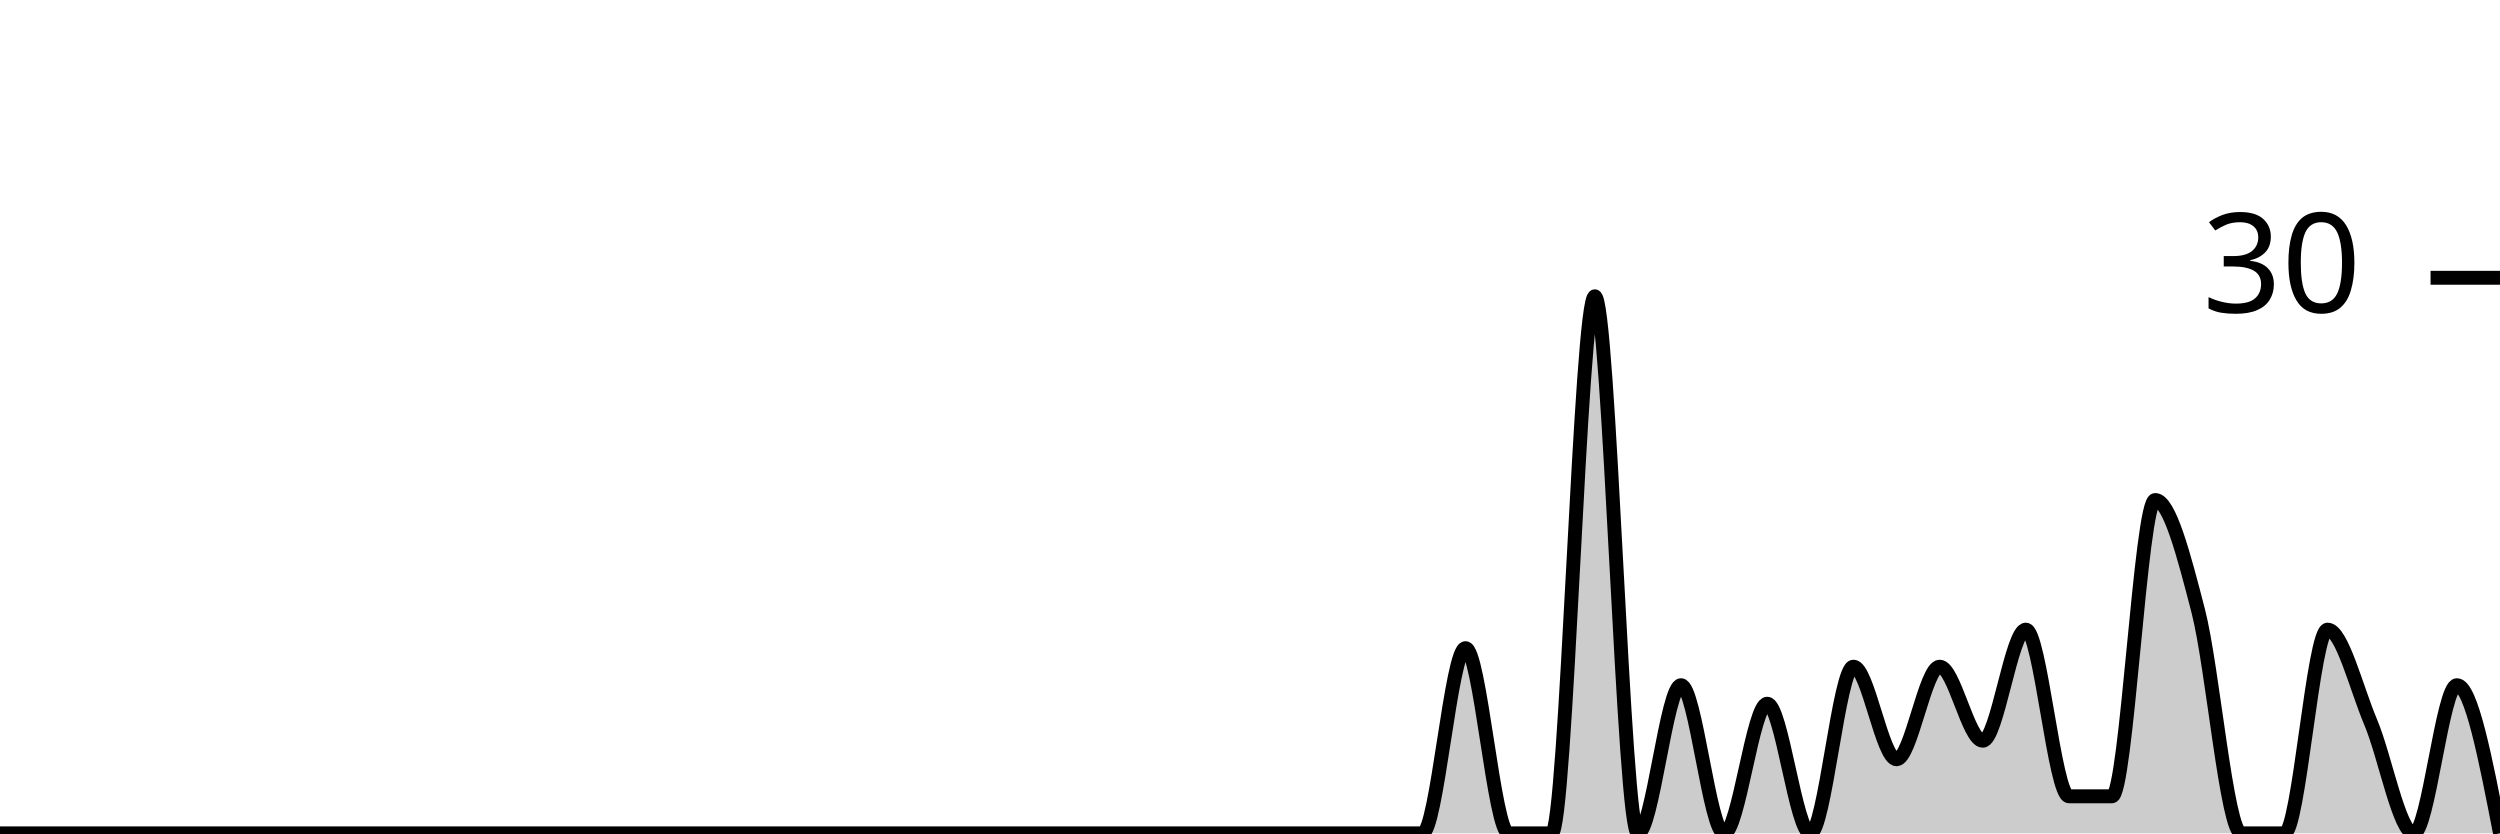
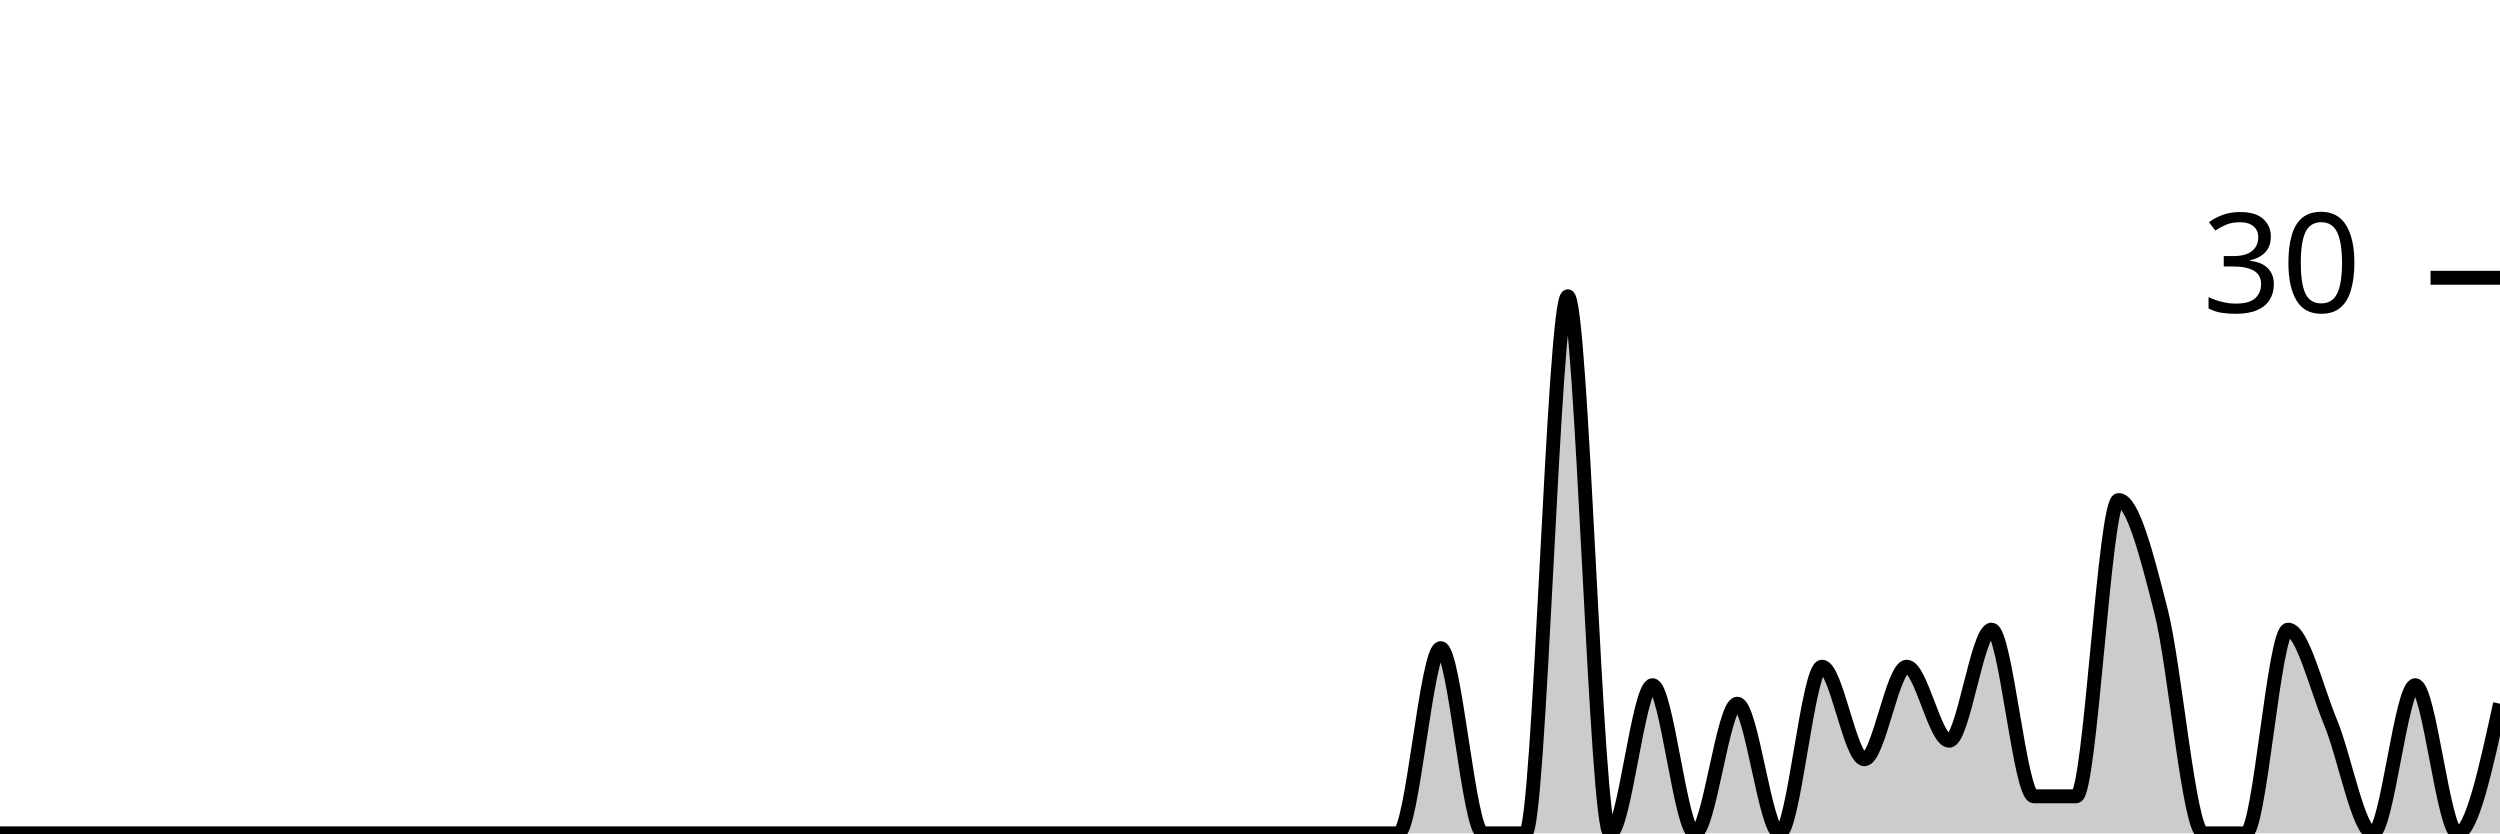
<svg xmlns="http://www.w3.org/2000/svg" viewBox="0 0 180 60">
  <g transform="translate(0,20)">
-     <path class="area" fill="rgba(0, 0, 0, 0.2)" d="M0,40C1.034,40,2.069,40,3.103,40C4.138,40,5.172,40,6.207,40C7.241,40,8.276,40,9.31,40C10.345,40,11.379,40,12.414,40C13.448,40,14.483,40,15.517,40C16.552,40,17.586,40,18.621,40C19.655,40,20.69,40,21.724,40C22.759,40,23.793,40,24.828,40C25.862,40,26.897,40,27.931,40C28.966,40,30,40,31.034,40C32.069,40,33.103,40,34.138,40C35.172,40,36.207,40,37.241,40C38.276,40,39.31,40,40.345,40C41.379,40,42.414,40,43.448,40C44.483,40,45.517,40,46.552,40C47.586,40,48.621,40,49.655,40C50.69,40,51.724,40,52.759,40C53.793,40,54.828,40,55.862,40C56.897,40,57.931,40,58.966,40C60,40,61.034,40,62.069,40C63.103,40,64.138,40,65.172,40C66.207,40,67.241,40,68.276,40C69.31,40,70.345,40,71.379,40C72.414,40,73.448,40,74.483,40C75.517,40,76.552,40,77.586,40C78.621,40,79.655,40,80.69,40C81.724,40,82.759,40,83.793,40C84.828,40,85.862,40,86.897,40C87.931,40,88.966,40,90,40C91.034,40,92.069,40,93.103,40C94.138,40,95.172,40,96.207,40C97.241,40,98.276,40,99.31,40C100.345,40,101.379,40,102.414,40C103.448,40,104.483,26.667,105.517,26.667C106.552,26.667,107.586,40,108.621,40C109.655,40,110.69,40,111.724,40C112.759,40,113.793,1.333,114.828,1.333C115.862,1.333,116.897,40,117.931,40C118.966,40,120,29.333,121.034,29.333C122.069,29.333,123.103,40,124.138,40C125.172,40,126.207,30.667,127.241,30.667C128.276,30.667,129.31,40,130.345,40C131.379,40,132.414,28,133.448,28C134.483,28,135.517,34.667,136.552,34.667C137.586,34.667,138.621,28,139.655,28C140.69,28,141.724,33.333,142.759,33.333C143.793,33.333,144.828,25.333,145.862,25.333C146.897,25.333,147.931,37.333,148.966,37.333C150,37.333,151.034,37.333,152.069,37.333C153.103,37.333,154.138,16,155.172,16C156.207,16,157.241,20,158.276,24C159.31,28,160.345,40,161.379,40C162.414,40,163.448,40,164.483,40C165.517,40,166.552,25.333,167.586,25.333C168.621,25.333,169.655,29.556,170.69,32C171.724,34.444,172.759,40,173.793,40C174.828,40,175.862,29.333,176.897,29.333C177.931,29.333,178.966,34.667,180,40L180,40C178.966,40,177.931,40,176.897,40C175.862,40,174.828,40,173.793,40C172.759,40,171.724,40,170.69,40C169.655,40,168.621,40,167.586,40C166.552,40,165.517,40,164.483,40C163.448,40,162.414,40,161.379,40C160.345,40,159.31,40,158.276,40C157.241,40,156.207,40,155.172,40C154.138,40,153.103,40,152.069,40C151.034,40,150,40,148.966,40C147.931,40,146.897,40,145.862,40C144.828,40,143.793,40,142.759,40C141.724,40,140.69,40,139.655,40C138.621,40,137.586,40,136.552,40C135.517,40,134.483,40,133.448,40C132.414,40,131.379,40,130.345,40C129.31,40,128.276,40,127.241,40C126.207,40,125.172,40,124.138,40C123.103,40,122.069,40,121.034,40C120,40,118.966,40,117.931,40C116.897,40,115.862,40,114.828,40C113.793,40,112.759,40,111.724,40C110.69,40,109.655,40,108.621,40C107.586,40,106.552,40,105.517,40C104.483,40,103.448,40,102.414,40C101.379,40,100.345,40,99.31,40C98.276,40,97.241,40,96.207,40C95.172,40,94.138,40,93.103,40C92.069,40,91.034,40,90,40C88.966,40,87.931,40,86.897,40C85.862,40,84.828,40,83.793,40C82.759,40,81.724,40,80.69,40C79.655,40,78.621,40,77.586,40C76.552,40,75.517,40,74.483,40C73.448,40,72.414,40,71.379,40C70.345,40,69.31,40,68.276,40C67.241,40,66.207,40,65.172,40C64.138,40,63.103,40,62.069,40C61.034,40,60,40,58.966,40C57.931,40,56.897,40,55.862,40C54.828,40,53.793,40,52.759,40C51.724,40,50.69,40,49.655,40C48.621,40,47.586,40,46.552,40C45.517,40,44.483,40,43.448,40C42.414,40,41.379,40,40.345,40C39.31,40,38.276,40,37.241,40C36.207,40,35.172,40,34.138,40C33.103,40,32.069,40,31.034,40C30,40,28.966,40,27.931,40C26.897,40,25.862,40,24.828,40C23.793,40,22.759,40,21.724,40C20.69,40,19.655,40,18.621,40C17.586,40,16.552,40,15.517,40C14.483,40,13.448,40,12.414,40C11.379,40,10.345,40,9.31,40C8.276,40,7.241,40,6.207,40C5.172,40,4.138,40,3.103,40C2.069,40,1.034,40,0,40Z" />
-     <path class="line" stroke="black" fill="none" d="M0,40C1.034,40,2.069,40,3.103,40C4.138,40,5.172,40,6.207,40C7.241,40,8.276,40,9.31,40C10.345,40,11.379,40,12.414,40C13.448,40,14.483,40,15.517,40C16.552,40,17.586,40,18.621,40C19.655,40,20.69,40,21.724,40C22.759,40,23.793,40,24.828,40C25.862,40,26.897,40,27.931,40C28.966,40,30,40,31.034,40C32.069,40,33.103,40,34.138,40C35.172,40,36.207,40,37.241,40C38.276,40,39.31,40,40.345,40C41.379,40,42.414,40,43.448,40C44.483,40,45.517,40,46.552,40C47.586,40,48.621,40,49.655,40C50.69,40,51.724,40,52.759,40C53.793,40,54.828,40,55.862,40C56.897,40,57.931,40,58.966,40C60,40,61.034,40,62.069,40C63.103,40,64.138,40,65.172,40C66.207,40,67.241,40,68.276,40C69.31,40,70.345,40,71.379,40C72.414,40,73.448,40,74.483,40C75.517,40,76.552,40,77.586,40C78.621,40,79.655,40,80.69,40C81.724,40,82.759,40,83.793,40C84.828,40,85.862,40,86.897,40C87.931,40,88.966,40,90,40C91.034,40,92.069,40,93.103,40C94.138,40,95.172,40,96.207,40C97.241,40,98.276,40,99.31,40C100.345,40,101.379,40,102.414,40C103.448,40,104.483,26.667,105.517,26.667C106.552,26.667,107.586,40,108.621,40C109.655,40,110.69,40,111.724,40C112.759,40,113.793,1.333,114.828,1.333C115.862,1.333,116.897,40,117.931,40C118.966,40,120,29.333,121.034,29.333C122.069,29.333,123.103,40,124.138,40C125.172,40,126.207,30.667,127.241,30.667C128.276,30.667,129.31,40,130.345,40C131.379,40,132.414,28,133.448,28C134.483,28,135.517,34.667,136.552,34.667C137.586,34.667,138.621,28,139.655,28C140.69,28,141.724,33.333,142.759,33.333C143.793,33.333,144.828,25.333,145.862,25.333C146.897,25.333,147.931,37.333,148.966,37.333C150,37.333,151.034,37.333,152.069,37.333C153.103,37.333,154.138,16,155.172,16C156.207,16,157.241,20,158.276,24C159.31,28,160.345,40,161.379,40C162.414,40,163.448,40,164.483,40C165.517,40,166.552,25.333,167.586,25.333C168.621,25.333,169.655,29.556,170.69,32C171.724,34.444,172.759,40,173.793,40C174.828,40,175.862,29.333,176.897,29.333C177.931,29.333,178.966,34.667,180,40" />
+     <path class="area" fill="rgba(0, 0, 0, 0.2)" d="M0,40C1.017,40,2.034,40,3.051,40C4.068,40,5.085,40,6.102,40C7.119,40,8.136,40,9.153,40C10.169,40,11.186,40,12.203,40C13.22,40,14.237,40,15.254,40C16.271,40,17.288,40,18.305,40C19.322,40,20.339,40,21.356,40C22.373,40,23.39,40,24.407,40C25.424,40,26.441,40,27.458,40C28.475,40,29.492,40,30.508,40C31.525,40,32.542,40,33.559,40C34.576,40,35.593,40,36.61,40C37.627,40,38.644,40,39.661,40C40.678,40,41.695,40,42.712,40C43.729,40,44.746,40,45.763,40C46.78,40,47.797,40,48.814,40C49.831,40,50.847,40,51.864,40C52.881,40,53.898,40,54.915,40C55.932,40,56.949,40,57.966,40C58.983,40,60,40,61.017,40C62.034,40,63.051,40,64.068,40C65.085,40,66.102,40,67.119,40C68.136,40,69.153,40,70.169,40C71.186,40,72.203,40,73.22,40C74.237,40,75.254,40,76.271,40C77.288,40,78.305,40,79.322,40C80.339,40,81.356,40,82.373,40C83.39,40,84.407,40,85.424,40C86.441,40,87.458,40,88.475,40C89.492,40,90.508,40,91.525,40C92.542,40,93.559,40,94.576,40C95.593,40,96.61,40,97.627,40C98.644,40,99.661,40,100.678,40C101.695,40,102.712,26.667,103.729,26.667C104.746,26.667,105.763,40,106.78,40C107.797,40,108.814,40,109.831,40C110.847,40,111.864,1.333,112.881,1.333C113.898,1.333,114.915,40,115.932,40C116.949,40,117.966,29.333,118.983,29.333C120,29.333,121.017,40,122.034,40C123.051,40,124.068,30.667,125.085,30.667C126.102,30.667,127.119,40,128.136,40C129.153,40,130.169,28,131.186,28C132.203,28,133.22,34.667,134.237,34.667C135.254,34.667,136.271,28,137.288,28C138.305,28,139.322,33.333,140.339,33.333C141.356,33.333,142.373,25.333,143.39,25.333C144.407,25.333,145.424,37.333,146.441,37.333C147.458,37.333,148.475,37.333,149.492,37.333C150.508,37.333,151.525,16,152.542,16C153.559,16,154.576,20,155.593,24C156.61,28,157.627,40,158.644,40C159.661,40,160.678,40,161.695,40C162.712,40,163.729,25.333,164.746,25.333C165.763,25.333,166.78,29.556,167.797,32C168.814,34.444,169.831,40,170.847,40C171.864,40,172.881,29.333,173.898,29.333C174.915,29.333,175.932,40,176.949,40C177.966,40,178.983,35.333,180,30.667L180,40C178.983,40,177.966,40,176.949,40C175.932,40,174.915,40,173.898,40C172.881,40,171.864,40,170.847,40C169.831,40,168.814,40,167.797,40C166.78,40,165.763,40,164.746,40C163.729,40,162.712,40,161.695,40C160.678,40,159.661,40,158.644,40C157.627,40,156.61,40,155.593,40C154.576,40,153.559,40,152.542,40C151.525,40,150.508,40,149.492,40C148.475,40,147.458,40,146.441,40C145.424,40,144.407,40,143.39,40C142.373,40,141.356,40,140.339,40C139.322,40,138.305,40,137.288,40C136.271,40,135.254,40,134.237,40C133.22,40,132.203,40,131.186,40C130.169,40,129.153,40,128.136,40C127.119,40,126.102,40,125.085,40C124.068,40,123.051,40,122.034,40C121.017,40,120,40,118.983,40C117.966,40,116.949,40,115.932,40C114.915,40,113.898,40,112.881,40C111.864,40,110.847,40,109.831,40C108.814,40,107.797,40,106.78,40C105.763,40,104.746,40,103.729,40C102.712,40,101.695,40,100.678,40C99.661,40,98.644,40,97.627,40C96.61,40,95.593,40,94.576,40C93.559,40,92.542,40,91.525,40C90.508,40,89.492,40,88.475,40C87.458,40,86.441,40,85.424,40C84.407,40,83.39,40,82.373,40C81.356,40,80.339,40,79.322,40C78.305,40,77.288,40,76.271,40C75.254,40,74.237,40,73.22,40C72.203,40,71.186,40,70.169,40C69.153,40,68.136,40,67.119,40C66.102,40,65.085,40,64.068,40C63.051,40,62.034,40,61.017,40C60,40,58.983,40,57.966,40C56.949,40,55.932,40,54.915,40C53.898,40,52.881,40,51.864,40C50.847,40,49.831,40,48.814,40C47.797,40,46.78,40,45.763,40C44.746,40,43.729,40,42.712,40C41.695,40,40.678,40,39.661,40C38.644,40,37.627,40,36.61,40C35.593,40,34.576,40,33.559,40C32.542,40,31.525,40,30.508,40C29.492,40,28.475,40,27.458,40C26.441,40,25.424,40,24.407,40C23.39,40,22.373,40,21.356,40C20.339,40,19.322,40,18.305,40C17.288,40,16.271,40,15.254,40C14.237,40,13.22,40,12.203,40C11.186,40,10.169,40,9.153,40C8.136,40,7.119,40,6.102,40C5.085,40,4.068,40,3.051,40C2.034,40,1.017,40,0,40Z" />
+     <path class="line" stroke="black" fill="none" d="M0,40C1.017,40,2.034,40,3.051,40C4.068,40,5.085,40,6.102,40C7.119,40,8.136,40,9.153,40C10.169,40,11.186,40,12.203,40C13.22,40,14.237,40,15.254,40C16.271,40,17.288,40,18.305,40C19.322,40,20.339,40,21.356,40C22.373,40,23.39,40,24.407,40C25.424,40,26.441,40,27.458,40C28.475,40,29.492,40,30.508,40C31.525,40,32.542,40,33.559,40C34.576,40,35.593,40,36.61,40C37.627,40,38.644,40,39.661,40C40.678,40,41.695,40,42.712,40C43.729,40,44.746,40,45.763,40C46.78,40,47.797,40,48.814,40C49.831,40,50.847,40,51.864,40C52.881,40,53.898,40,54.915,40C55.932,40,56.949,40,57.966,40C58.983,40,60,40,61.017,40C62.034,40,63.051,40,64.068,40C65.085,40,66.102,40,67.119,40C68.136,40,69.153,40,70.169,40C71.186,40,72.203,40,73.22,40C74.237,40,75.254,40,76.271,40C77.288,40,78.305,40,79.322,40C80.339,40,81.356,40,82.373,40C83.39,40,84.407,40,85.424,40C86.441,40,87.458,40,88.475,40C89.492,40,90.508,40,91.525,40C92.542,40,93.559,40,94.576,40C95.593,40,96.61,40,97.627,40C98.644,40,99.661,40,100.678,40C101.695,40,102.712,26.667,103.729,26.667C104.746,26.667,105.763,40,106.78,40C107.797,40,108.814,40,109.831,40C110.847,40,111.864,1.333,112.881,1.333C113.898,1.333,114.915,40,115.932,40C116.949,40,117.966,29.333,118.983,29.333C120,29.333,121.017,40,122.034,40C123.051,40,124.068,30.667,125.085,30.667C126.102,30.667,127.119,40,128.136,40C129.153,40,130.169,28,131.186,28C132.203,28,133.22,34.667,134.237,34.667C135.254,34.667,136.271,28,137.288,28C138.305,28,139.322,33.333,140.339,33.333C141.356,33.333,142.373,25.333,143.39,25.333C144.407,25.333,145.424,37.333,146.441,37.333C147.458,37.333,148.475,37.333,149.492,37.333C150.508,37.333,151.525,16,152.542,16C153.559,16,154.576,20,155.593,24C156.61,28,157.627,40,158.644,40C159.661,40,160.678,40,161.695,40C162.712,40,163.729,25.333,164.746,25.333C165.763,25.333,166.78,29.556,167.797,32C168.814,34.444,169.831,40,170.847,40C171.864,40,172.881,29.333,173.898,29.333C174.915,29.333,175.932,40,176.949,40C177.966,40,178.983,35.333,180,30.667" />
    <path class="axis-ceiling" stroke-width="1" stroke="black" fill="none" d="M175,0L180,0" />
    <text class="axis-ceiling-label" font-family="sans-serif" text-anchor="end" font-size="10px" x="170" y="2.5">30</text>
  </g>
</svg>
